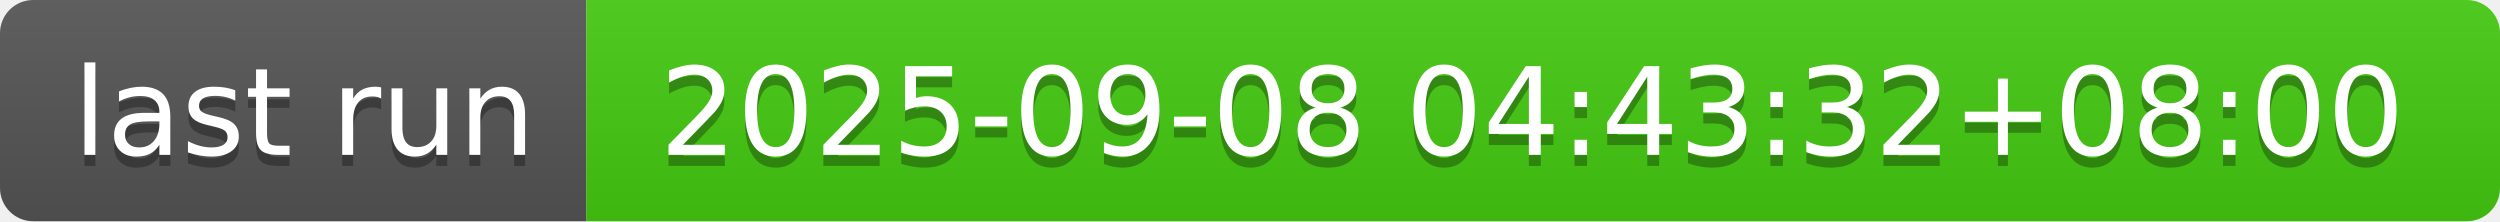
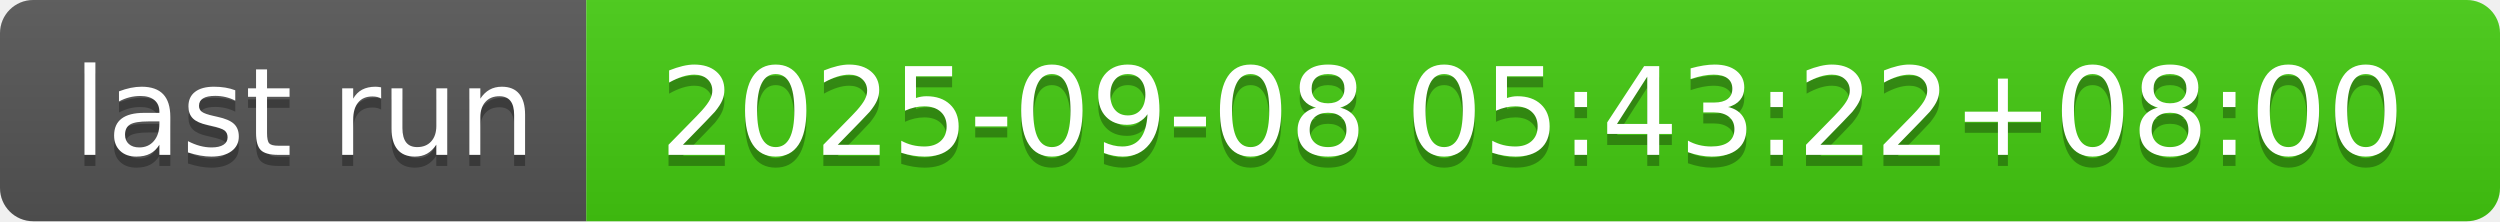
- <svg xmlns="http://www.w3.org/2000/svg" width="226" height="20" role="img" aria-label="last run: 2025-09-08 04:43:32+08:00">
+ <svg xmlns="http://www.w3.org/2000/svg" width="226" height="20" role="img" aria-label="last run: 2025-09-08 05:43:22+08:00">
  <linearGradient id="s" x2="0" y2="100%">
    <stop offset="0" stop-color="#bbb" stop-opacity=".1" />
    <stop offset="1" stop-opacity=".1" />
  </linearGradient>
  <clipPath id="r">
    <rect width="226" height="20" rx="3" fill="#fff" />
  </clipPath>
  <g clip-path="url(#r)">
    <rect width="53" height="20" fill="#555" />
    <rect x="53" width="173" height="20" fill="#4c1" />
    <rect width="226" height="20" fill="url(#s)" />
  </g>
  <g fill="#fff" text-anchor="middle" font-family="Verdana,Geneva,DejaVu Sans,sans-serif" text-rendering="geometricPrecision" font-size="110">
    <text aria-hidden="true" x="275" y="150" fill="#010101" fill-opacity=".3" transform="scale(.1)" textLength="430">last run</text>
    <text x="275" y="140" transform="scale(.1)" fill="#fff" textLength="430">last run</text>
-     <text aria-hidden="true" x="1385" y="150" fill="#010101" fill-opacity=".3" transform="scale(.1)" textLength="1630">2025-09-08 04:43:32+08:00</text>
-     <text x="1385" y="140" transform="scale(.1)" fill="#fff" textLength="1630">2025-09-08 04:43:32+08:00</text>
+     <text aria-hidden="true" x="1385" y="150" fill="#010101" fill-opacity=".3" transform="scale(.1)" textLength="1630">2025-09-08 05:43:22+08:00</text>
+     <text x="1385" y="140" transform="scale(.1)" fill="#fff" textLength="1630">2025-09-08 05:43:22+08:00</text>
  </g>
</svg>
